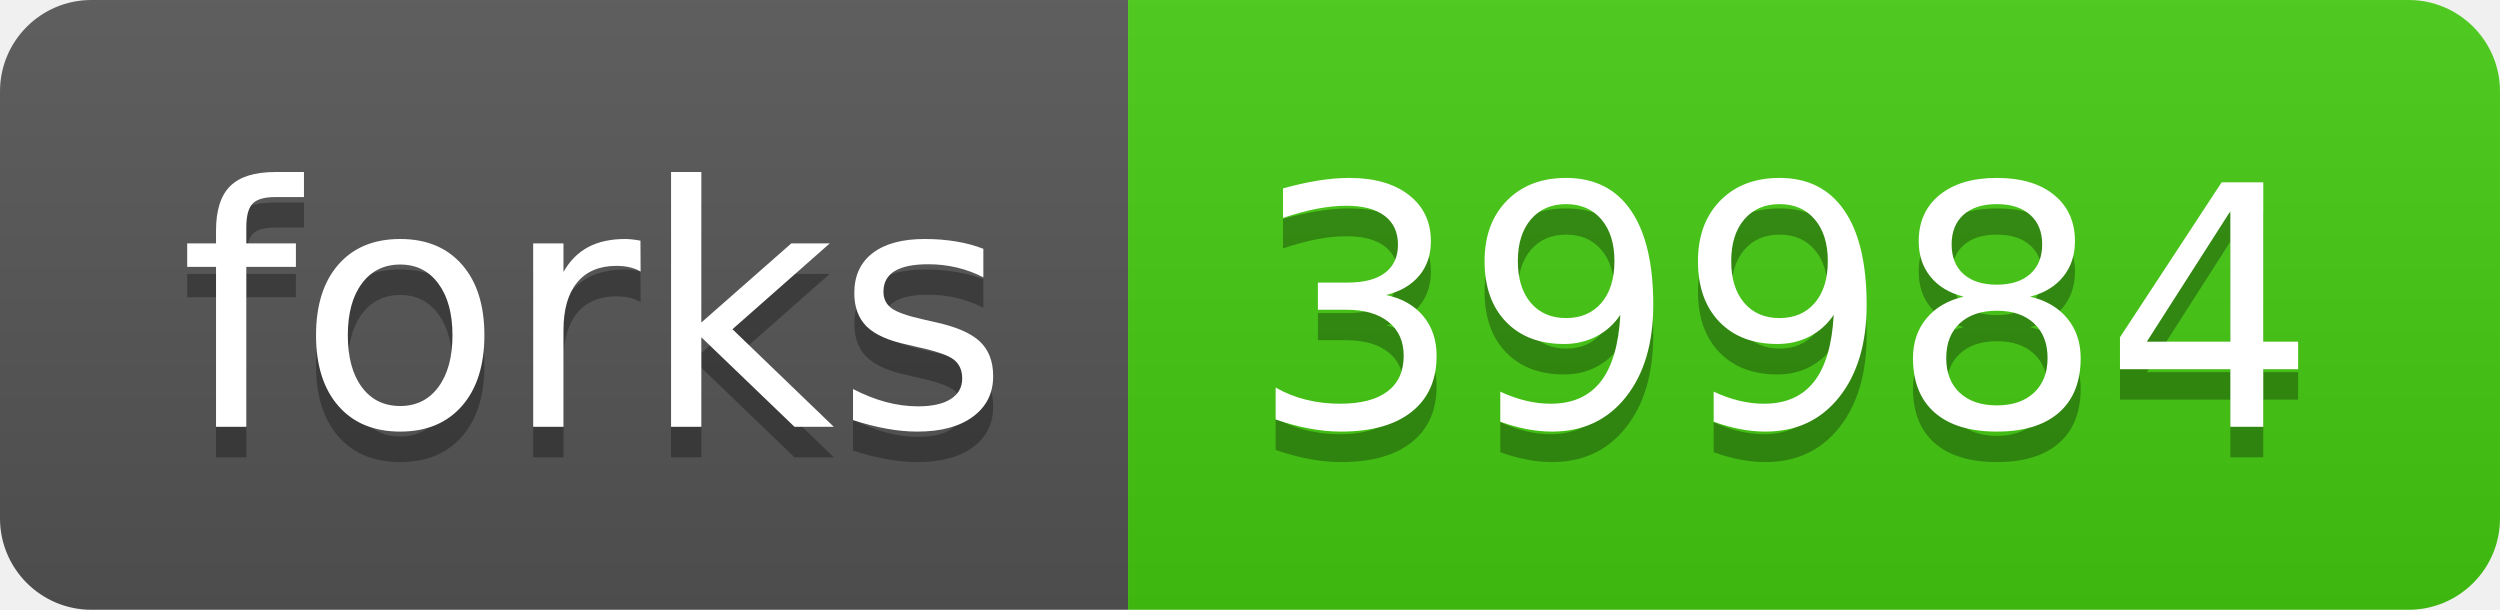
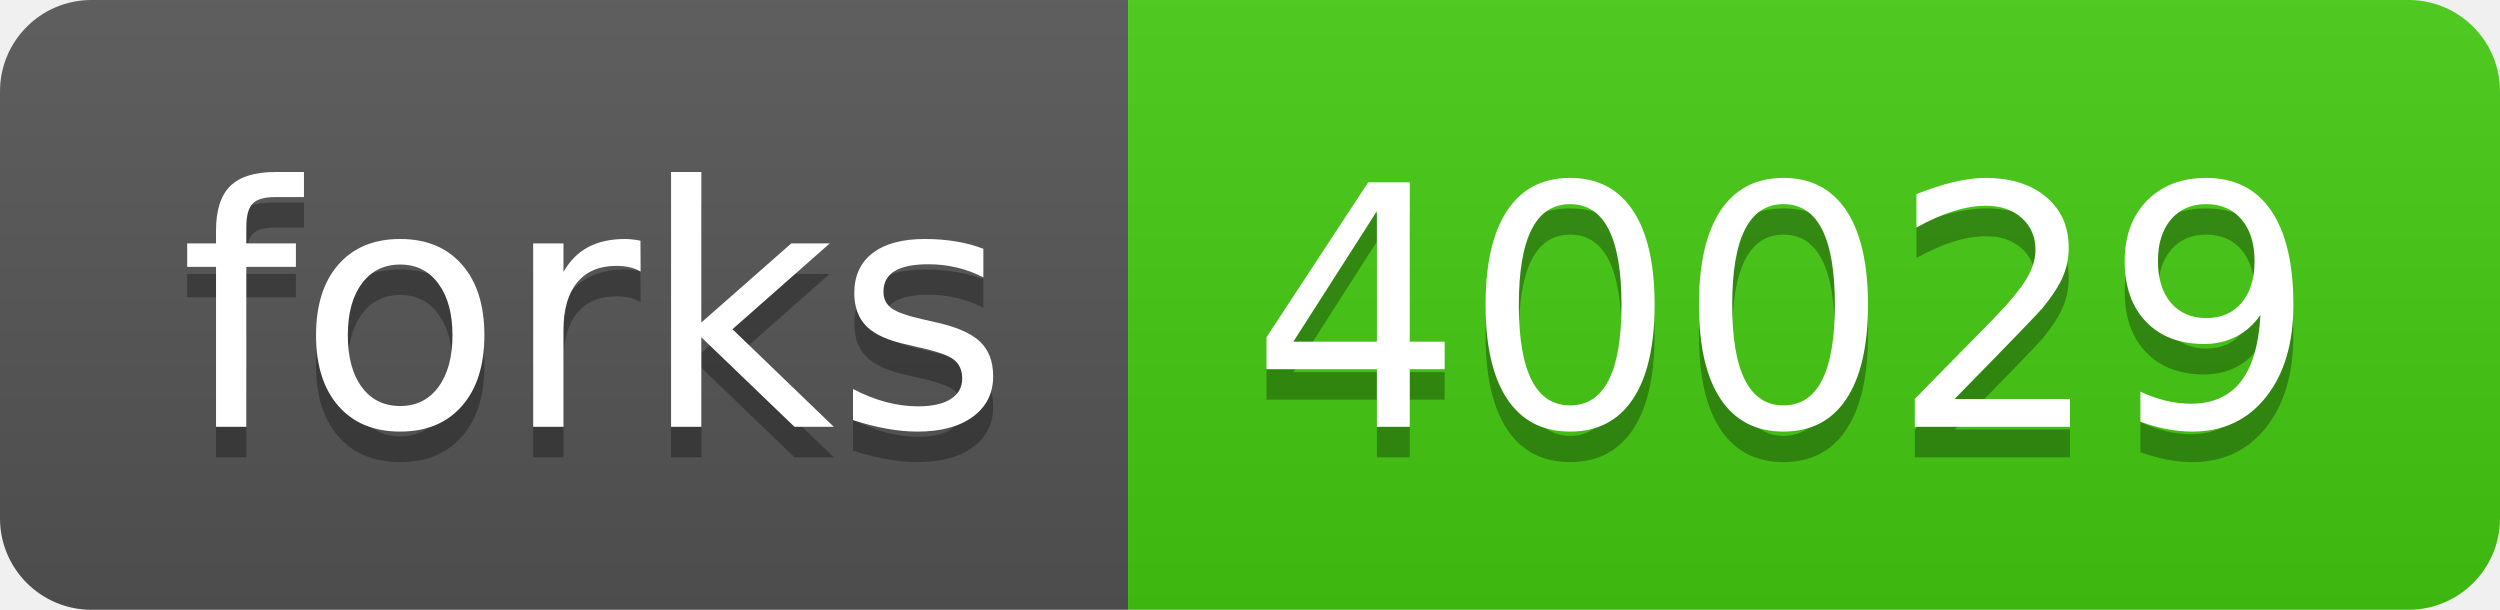
- <svg xmlns="http://www.w3.org/2000/svg" width="82" height="20" role="img" aria-label="forks: 39984">
+ <svg xmlns="http://www.w3.org/2000/svg" width="82" height="20" role="img" aria-label="forks: 40029">
  <linearGradient id="s" x2="0" y2="100%">
    <stop offset="0" stop-color="#bbb" stop-opacity=".1" />
    <stop offset="1" stop-opacity=".1" />
  </linearGradient>
  <clipPath id="r">
    <rect width="82" height="20" rx="3" fill="#fff" />
  </clipPath>
  <g clip-path="url(#r)">
    <rect width="37" height="20" fill="#555" />
    <rect x="37" width="45" height="20" fill="#4c1" />
    <rect width="82" height="20" fill="url(#s)" />
  </g>
  <g fill="#fff" text-anchor="middle" font-family="Verdana,Geneva,DejaVu Sans,sans-serif" text-rendering="geometricPrecision" font-size="110">
    <text aria-hidden="true" x="195" y="150" fill="#010101" fill-opacity=".3" transform="scale(.1)" textLength="270">forks</text>
    <text x="195" y="140" transform="scale(.1)" fill="#fff" textLength="270">forks</text>
-     <text aria-hidden="true" x="585" y="150" fill="#010101" fill-opacity=".3" transform="scale(.1)" textLength="350">39984</text>
-     <text x="585" y="140" transform="scale(.1)" fill="#fff" textLength="350">39984</text>
+     <text aria-hidden="true" x="585" y="150" fill="#010101" fill-opacity=".3" transform="scale(.1)" textLength="350">40029</text>
+     <text x="585" y="140" transform="scale(.1)" fill="#fff" textLength="350">40029</text>
  </g>
</svg>
